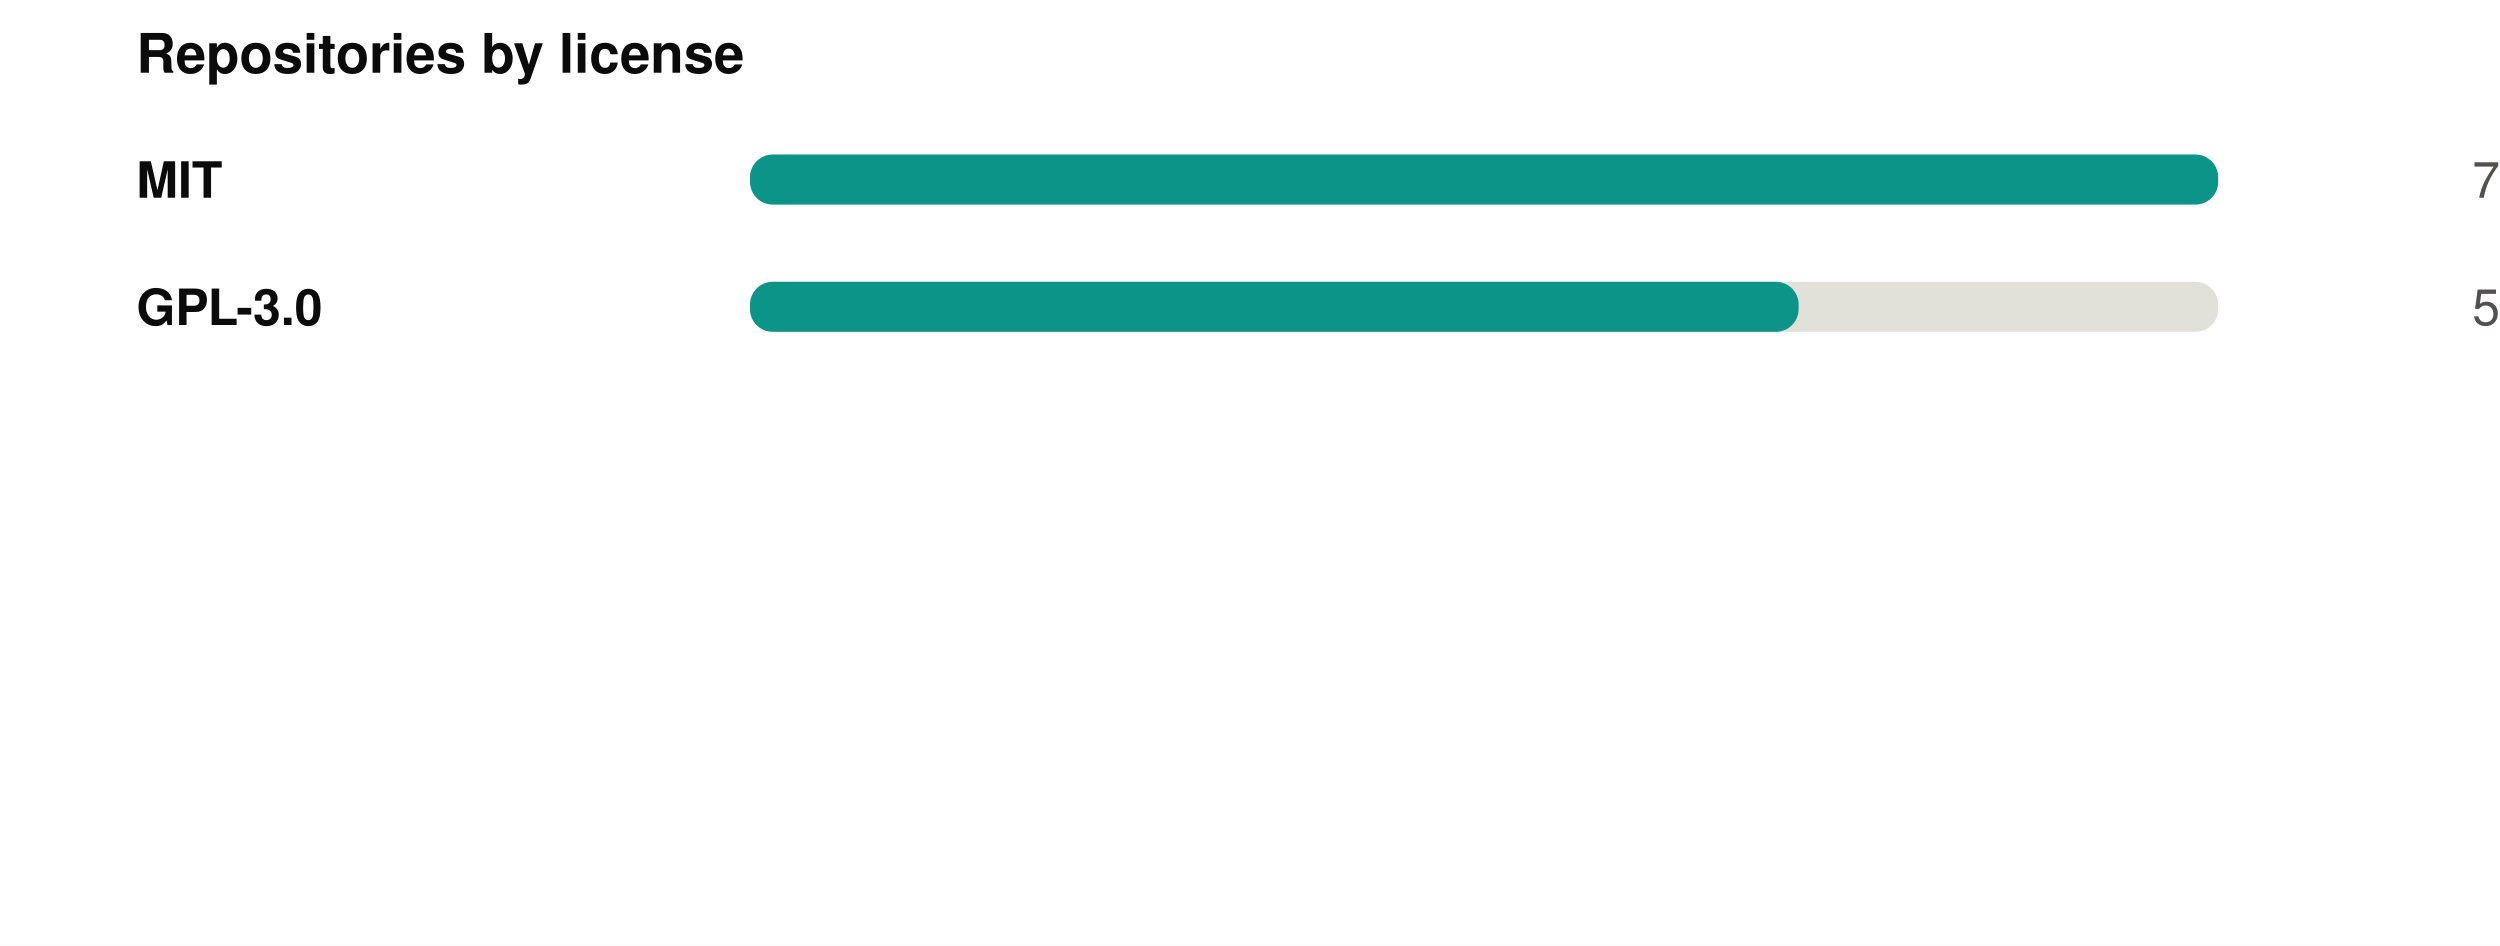
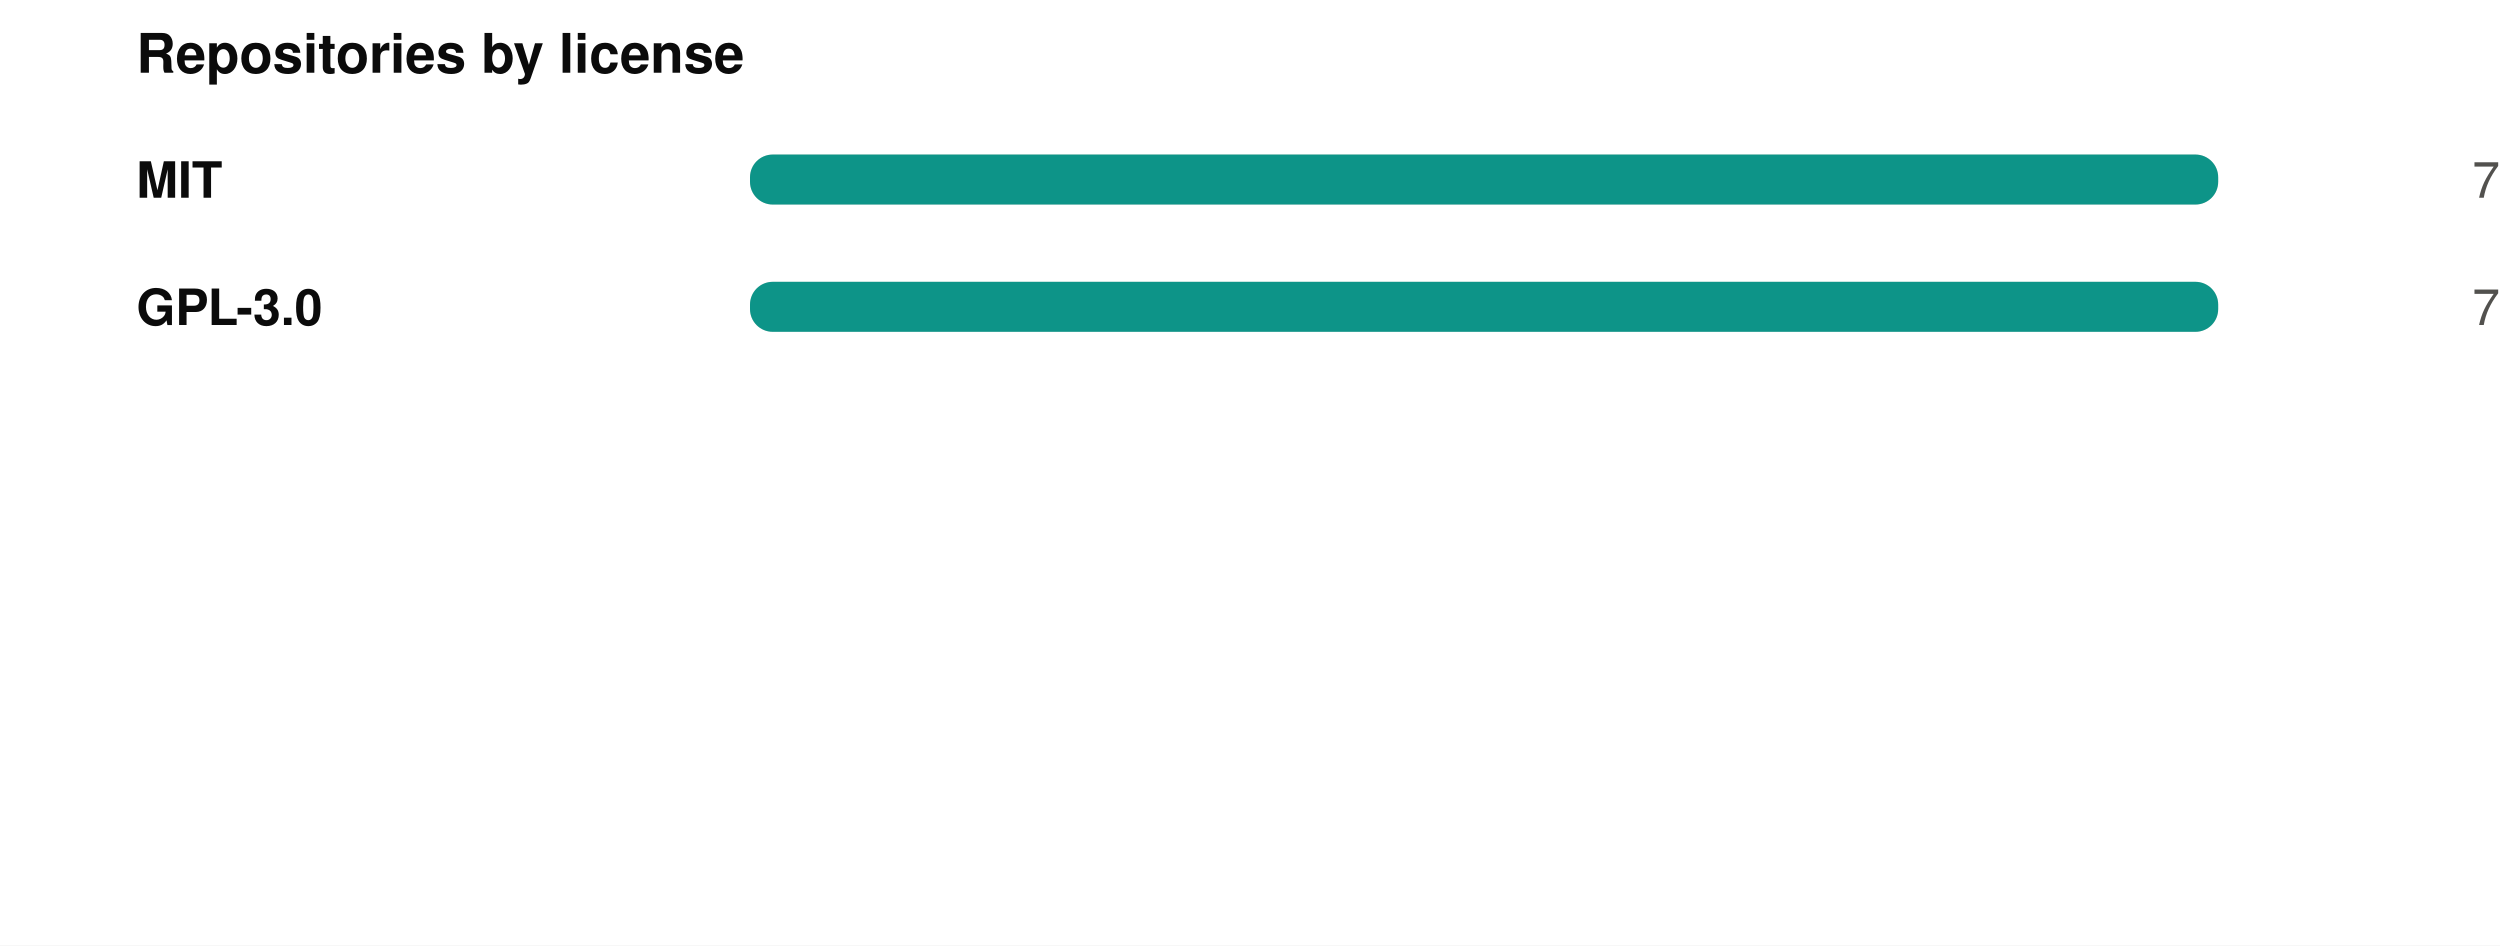
<svg xmlns="http://www.w3.org/2000/svg" width="550" height="208" viewBox="0 0 550 208" role="img">
  <rect width="550" height="208" fill="#ffffff" />
  <style>
@keyframes grow{from{transform:scaleX(0)}}
@keyframes rise{from{opacity:0;transform:translateY(9px)}}
@keyframes fade{from{opacity:0}}
@keyframes draw{to{stroke-dashoffset:0}}
.bar{transform-box:fill-box;transform-origin:left center;animation:grow .9s cubic-bezier(.22,1,.36,1) var(--d,0s) both}
.rise{animation:rise .7s cubic-bezier(.22,1,.36,1) var(--d,0s) both}
.fade{animation:fade .8s ease-out var(--d,0s) both}
.draw{animation:draw 1.7s ease-out .1s both}
@media (prefers-reduced-motion:reduce){
.bar,.rise,.fade,.draw{animation:none;transform:none;opacity:1;stroke-dashoffset:0}
}
</style>
  <g transform="translate(30,0)">
    <text x="0" y="16" font-family="-apple-system,BlinkMacSystemFont,'Segoe UI',Helvetica,Arial,sans-serif" font-size="12" font-weight="700" fill="#0b0b0b" text-anchor="start">Repositories by license</text>
    <text x="0" y="43.5" font-family="-apple-system,BlinkMacSystemFont,'Segoe UI',Helvetica,Arial,sans-serif" font-size="11" font-weight="600" fill="#0b0b0b" text-anchor="start">MIT</text>
    <rect x="135" y="34" width="323" height="11" rx="5" fill="#e1e0d9" />
    <rect class="bar" style="--d:0.00s" x="135" y="34" width="323.0" height="11" rx="5" fill="#0d9488" />
    <g class="fade" style="--d:0.00s">
      <text x="520" y="43.5" font-family="-apple-system,BlinkMacSystemFont,'Segoe UI',Helvetica,Arial,sans-serif" font-size="11" font-weight="400" fill="#52514e" text-anchor="end">7</text>
    </g>
    <text x="0" y="71.5" font-family="-apple-system,BlinkMacSystemFont,'Segoe UI',Helvetica,Arial,sans-serif" font-size="11" font-weight="600" fill="#0b0b0b" text-anchor="start">GPL-3.0</text>
    <rect x="135" y="62" width="323" height="11" rx="5" fill="#e1e0d9" />
-     <rect class="bar" style="--d:0.07s" x="135" y="62" width="230.7" height="11" rx="5" fill="#0d9488" />
+     <rect class="bar" style="--d:0.07s" x="135" y="62" width="323.0" height="11" rx="5" fill="#0d9488" />
    <g class="fade" style="--d:0.07s">
-       <text x="520" y="71.5" font-family="-apple-system,BlinkMacSystemFont,'Segoe UI',Helvetica,Arial,sans-serif" font-size="11" font-weight="400" fill="#52514e" text-anchor="end">5</text>
+       <text x="520" y="71.5" font-family="-apple-system,BlinkMacSystemFont,'Segoe UI',Helvetica,Arial,sans-serif" font-size="11" font-weight="400" fill="#52514e" text-anchor="end">7</text>
    </g>
  </g>
</svg>
